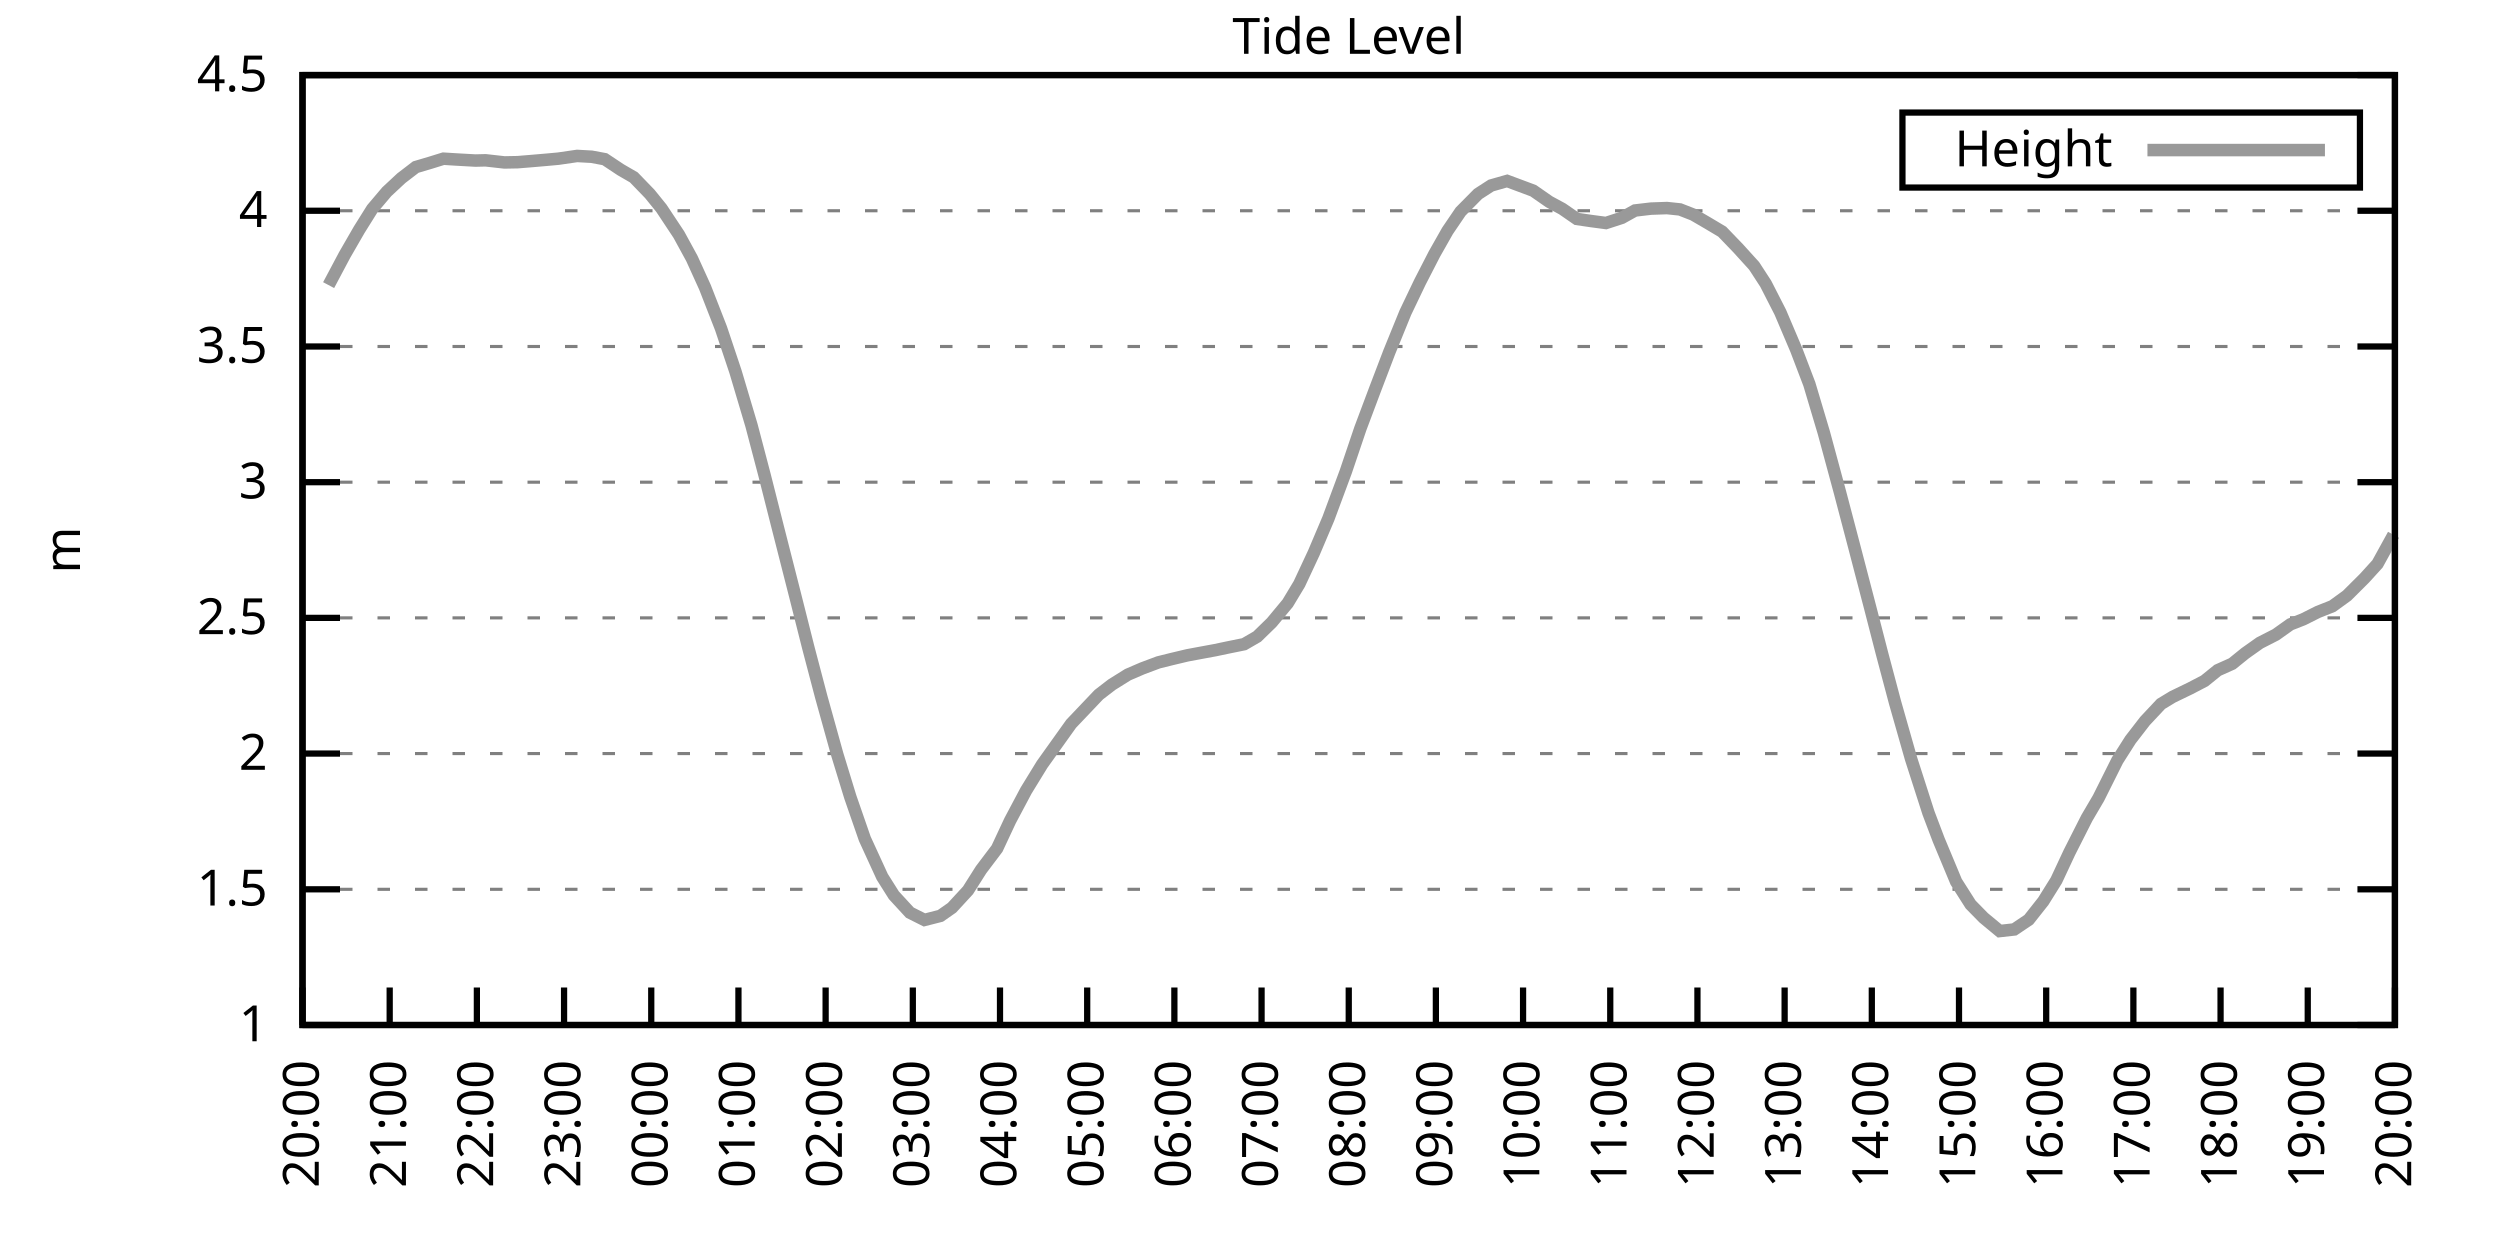
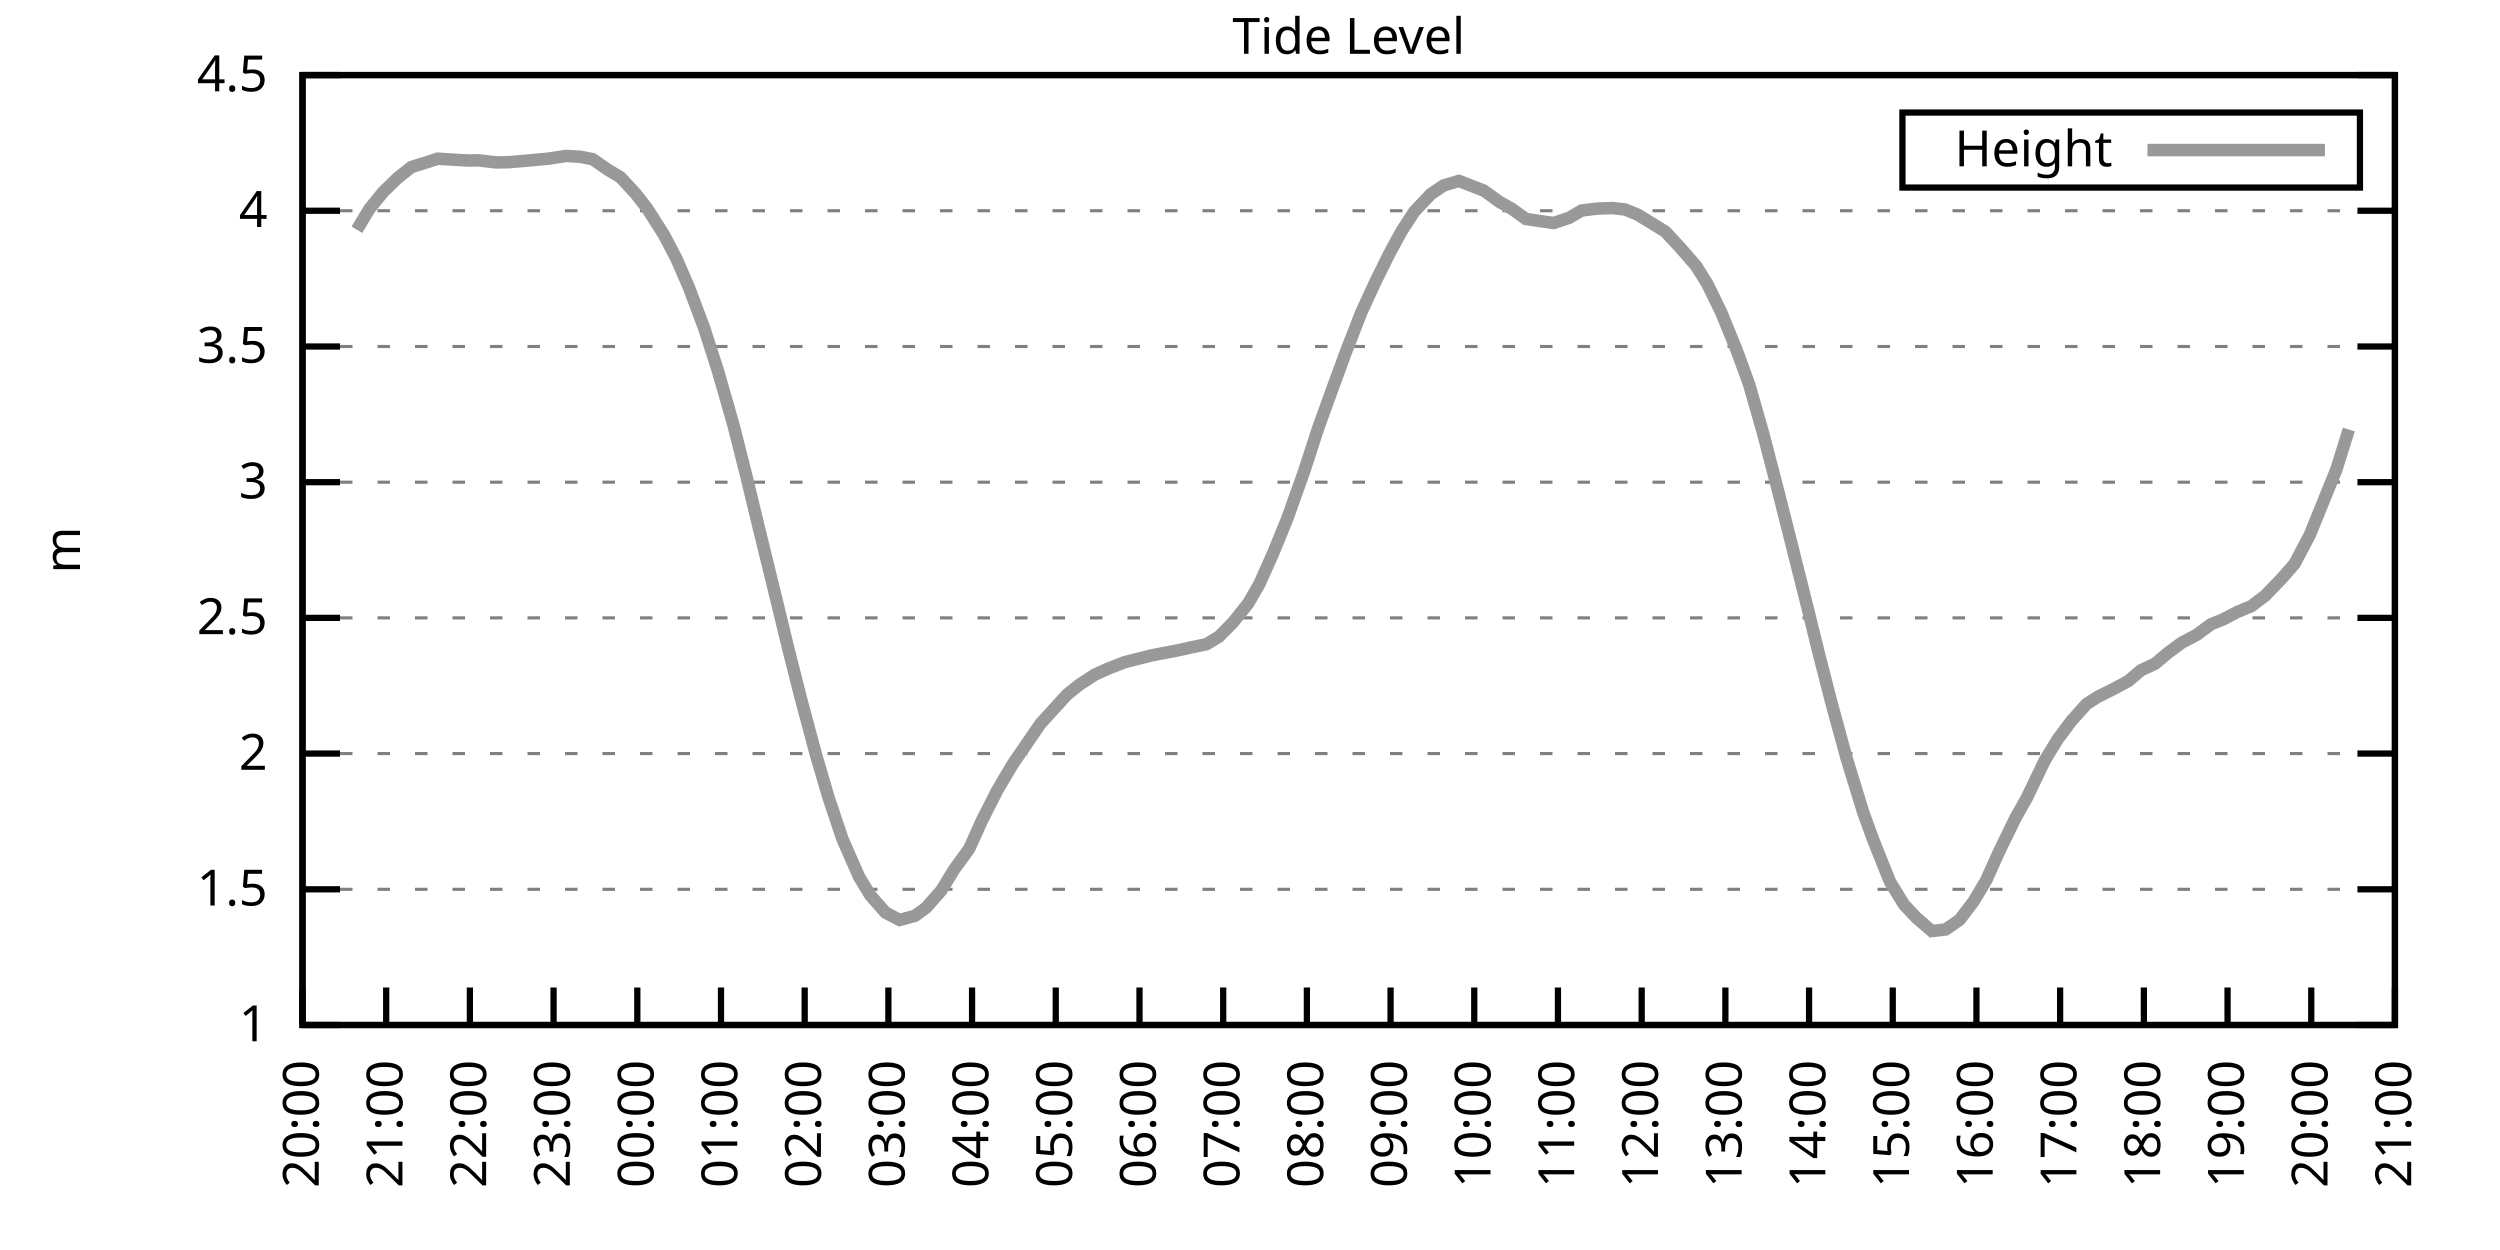
<svg xmlns="http://www.w3.org/2000/svg" xmlns:xlink="http://www.w3.org/1999/xlink" width="400" height="200" viewBox="0 0 400 200">
  <g id="gnuplot_canvas">
    <rect x="0" y="0" width="400" height="200" fill="none" />
    <defs>
      <circle id="gpDot" r="0.5" stroke-width="0.5" stroke="currentColor" />
      <path id="gpPt0" stroke-width="0.333" stroke="currentColor" d="M-1,0 h2 M0,-1 v2" />
      <path id="gpPt1" stroke-width="0.333" stroke="currentColor" d="M-1,-1 L1,1 M1,-1 L-1,1" />
      <path id="gpPt2" stroke-width="0.333" stroke="currentColor" d="M-1,0 L1,0 M0,-1 L0,1 M-1,-1 L1,1 M-1,1 L1,-1" />
      <rect id="gpPt3" stroke-width="0.333" stroke="currentColor" x="-1" y="-1" width="2" height="2" />
      <rect id="gpPt4" stroke-width="0.333" stroke="currentColor" fill="currentColor" x="-1" y="-1" width="2" height="2" />
      <circle id="gpPt5" stroke-width="0.333" stroke="currentColor" cx="0" cy="0" r="1" />
      <use xlink:href="#gpPt5" id="gpPt6" fill="currentColor" stroke="none" />
      <path id="gpPt7" stroke-width="0.333" stroke="currentColor" d="M0,-1.33 L-1.33,0.67 L1.33,0.67 z" />
      <use xlink:href="#gpPt7" id="gpPt8" fill="currentColor" stroke="none" />
      <use xlink:href="#gpPt7" id="gpPt9" stroke="currentColor" transform="rotate(180)" />
      <use xlink:href="#gpPt9" id="gpPt10" fill="currentColor" stroke="none" />
      <use xlink:href="#gpPt3" id="gpPt11" stroke="currentColor" transform="rotate(45)" />
      <use xlink:href="#gpPt11" id="gpPt12" fill="currentColor" stroke="none" />
      <path id="gpPt13" stroke-width="0.333" stroke="currentColor" d="M0,1.330 L1.265,0.411 L0.782,-1.067 L-0.782,-1.076 L-1.265,0.411 z" />
      <use xlink:href="#gpPt13" id="gpPt14" fill="currentColor" stroke="none" />
      <filter id="textbox" filterUnits="objectBoundingBox" x="0" y="0" height="1" width="1">
        <feFlood flood-color="white" flood-opacity="1" result="bgnd" />
        <feComposite in="SourceGraphic" in2="bgnd" operator="atop" />
      </filter>
      <filter id="greybox" filterUnits="objectBoundingBox" x="0" y="0" height="1" width="1">
        <feFlood flood-color="lightgrey" flood-opacity="1" result="grey" />
        <feComposite in="SourceGraphic" in2="grey" operator="atop" />
      </filter>
    </defs>
    <g fill="none" color="white" stroke="currentColor" stroke-width="1.00" stroke-linecap="butt" stroke-linejoin="miter">
</g>
    <g fill="none" color="black" stroke="currentColor" stroke-width="1.00" stroke-linecap="butt" stroke-linejoin="miter">
      <g stroke="none" shape-rendering="crispEdges">
        <polygon fill="rgb(255, 255, 255)" points="48.40,164.00 383.18,164.00 383.18,12.02 48.40,12.02 " />
      </g>
    </g>
    <g fill="none" color="black" stroke="currentColor" stroke-width="1.00" stroke-linecap="butt" stroke-linejoin="miter">
</g>
    <g fill="none" color="black" stroke="black" stroke-width="0.50" stroke-linecap="butt" stroke-linejoin="miter">
</g>
    <g fill="none" color="gray" stroke="currentColor" stroke-width="0.50" stroke-linecap="butt" stroke-linejoin="miter">
      <path stroke="gray" stroke-dasharray="2,4" class="gridline" d="M48.40,164.00 L383.19,164.00  " />
    </g>
    <g fill="none" color="gray" stroke="gray" stroke-width="1.00" stroke-linecap="butt" stroke-linejoin="miter">
</g>
    <g fill="none" color="black" stroke="currentColor" stroke-width="1.00" stroke-linecap="butt" stroke-linejoin="miter">
      <path stroke="black" d="M48.40,164.00 L54.40,164.00 M383.19,164.00 L377.19,164.00  " />
      <g transform="translate(42.80,166.60)" stroke="none" fill="black" font-family="Sans" font-size="8.00" text-anchor="end">
        <text>
          <tspan font-family="Sans"> 1</tspan>
        </text>
      </g>
    </g>
    <g fill="none" color="black" stroke="currentColor" stroke-width="1.00" stroke-linecap="butt" stroke-linejoin="miter">
</g>
    <g fill="none" color="black" stroke="black" stroke-width="0.50" stroke-linecap="butt" stroke-linejoin="miter">
</g>
    <g fill="none" color="gray" stroke="currentColor" stroke-width="0.50" stroke-linecap="butt" stroke-linejoin="miter">
      <path stroke="gray" stroke-dasharray="2,4" class="gridline" d="M48.40,142.29 L383.19,142.29  " />
    </g>
    <g fill="none" color="gray" stroke="gray" stroke-width="1.00" stroke-linecap="butt" stroke-linejoin="miter">
</g>
    <g fill="none" color="black" stroke="currentColor" stroke-width="1.00" stroke-linecap="butt" stroke-linejoin="miter">
      <path stroke="black" d="M48.40,142.29 L54.40,142.29 M383.19,142.29 L377.19,142.29  " />
      <g transform="translate(42.80,144.89)" stroke="none" fill="black" font-family="Sans" font-size="8.00" text-anchor="end">
        <text>
          <tspan font-family="Sans"> 1.5</tspan>
        </text>
      </g>
    </g>
    <g fill="none" color="black" stroke="currentColor" stroke-width="1.00" stroke-linecap="butt" stroke-linejoin="miter">
</g>
    <g fill="none" color="black" stroke="black" stroke-width="0.50" stroke-linecap="butt" stroke-linejoin="miter">
</g>
    <g fill="none" color="gray" stroke="currentColor" stroke-width="0.50" stroke-linecap="butt" stroke-linejoin="miter">
      <path stroke="gray" stroke-dasharray="2,4" class="gridline" d="M48.40,120.57 L383.19,120.57  " />
    </g>
    <g fill="none" color="gray" stroke="gray" stroke-width="1.00" stroke-linecap="butt" stroke-linejoin="miter">
</g>
    <g fill="none" color="black" stroke="currentColor" stroke-width="1.00" stroke-linecap="butt" stroke-linejoin="miter">
      <path stroke="black" d="M48.40,120.57 L54.40,120.57 M383.19,120.57 L377.19,120.57  " />
      <g transform="translate(42.80,123.17)" stroke="none" fill="black" font-family="Sans" font-size="8.00" text-anchor="end">
        <text>
          <tspan font-family="Sans"> 2</tspan>
        </text>
      </g>
    </g>
    <g fill="none" color="black" stroke="currentColor" stroke-width="1.00" stroke-linecap="butt" stroke-linejoin="miter">
</g>
    <g fill="none" color="black" stroke="black" stroke-width="0.50" stroke-linecap="butt" stroke-linejoin="miter">
</g>
    <g fill="none" color="gray" stroke="currentColor" stroke-width="0.50" stroke-linecap="butt" stroke-linejoin="miter">
      <path stroke="gray" stroke-dasharray="2,4" class="gridline" d="M48.40,98.86 L383.19,98.86  " />
    </g>
    <g fill="none" color="gray" stroke="gray" stroke-width="1.00" stroke-linecap="butt" stroke-linejoin="miter">
</g>
    <g fill="none" color="black" stroke="currentColor" stroke-width="1.00" stroke-linecap="butt" stroke-linejoin="miter">
      <path stroke="black" d="M48.40,98.86 L54.40,98.86 M383.19,98.86 L377.19,98.86  " />
      <g transform="translate(42.80,101.46)" stroke="none" fill="black" font-family="Sans" font-size="8.00" text-anchor="end">
        <text>
          <tspan font-family="Sans"> 2.5</tspan>
        </text>
      </g>
    </g>
    <g fill="none" color="black" stroke="currentColor" stroke-width="1.00" stroke-linecap="butt" stroke-linejoin="miter">
</g>
    <g fill="none" color="black" stroke="black" stroke-width="0.50" stroke-linecap="butt" stroke-linejoin="miter">
</g>
    <g fill="none" color="gray" stroke="currentColor" stroke-width="0.50" stroke-linecap="butt" stroke-linejoin="miter">
      <path stroke="gray" stroke-dasharray="2,4" class="gridline" d="M48.40,77.15 L383.19,77.15  " />
    </g>
    <g fill="none" color="gray" stroke="gray" stroke-width="1.00" stroke-linecap="butt" stroke-linejoin="miter">
</g>
    <g fill="none" color="black" stroke="currentColor" stroke-width="1.00" stroke-linecap="butt" stroke-linejoin="miter">
      <path stroke="black" d="M48.40,77.15 L54.40,77.15 M383.19,77.15 L377.19,77.15  " />
      <g transform="translate(42.80,79.75)" stroke="none" fill="black" font-family="Sans" font-size="8.00" text-anchor="end">
        <text>
          <tspan font-family="Sans"> 3</tspan>
        </text>
      </g>
    </g>
    <g fill="none" color="black" stroke="currentColor" stroke-width="1.00" stroke-linecap="butt" stroke-linejoin="miter">
</g>
    <g fill="none" color="black" stroke="black" stroke-width="0.50" stroke-linecap="butt" stroke-linejoin="miter">
</g>
    <g fill="none" color="gray" stroke="currentColor" stroke-width="0.50" stroke-linecap="butt" stroke-linejoin="miter">
      <path stroke="gray" stroke-dasharray="2,4" class="gridline" d="M48.40,55.44 L383.19,55.44  " />
    </g>
    <g fill="none" color="gray" stroke="gray" stroke-width="1.00" stroke-linecap="butt" stroke-linejoin="miter">
</g>
    <g fill="none" color="black" stroke="currentColor" stroke-width="1.00" stroke-linecap="butt" stroke-linejoin="miter">
      <path stroke="black" d="M48.40,55.44 L54.40,55.44 M383.19,55.44 L377.19,55.44  " />
      <g transform="translate(42.80,58.04)" stroke="none" fill="black" font-family="Sans" font-size="8.00" text-anchor="end">
        <text>
          <tspan font-family="Sans"> 3.5</tspan>
        </text>
      </g>
    </g>
    <g fill="none" color="black" stroke="currentColor" stroke-width="1.00" stroke-linecap="butt" stroke-linejoin="miter">
</g>
    <g fill="none" color="black" stroke="black" stroke-width="0.50" stroke-linecap="butt" stroke-linejoin="miter">
</g>
    <g fill="none" color="gray" stroke="currentColor" stroke-width="0.50" stroke-linecap="butt" stroke-linejoin="miter">
      <path stroke="gray" stroke-dasharray="2,4" class="gridline" d="M48.40,33.72 L383.19,33.72  " />
    </g>
    <g fill="none" color="gray" stroke="gray" stroke-width="1.00" stroke-linecap="butt" stroke-linejoin="miter">
</g>
    <g fill="none" color="black" stroke="currentColor" stroke-width="1.00" stroke-linecap="butt" stroke-linejoin="miter">
      <path stroke="black" d="M48.40,33.72 L54.40,33.72 M383.19,33.72 L377.19,33.72  " />
      <g transform="translate(42.80,36.32)" stroke="none" fill="black" font-family="Sans" font-size="8.00" text-anchor="end">
        <text>
          <tspan font-family="Sans"> 4</tspan>
        </text>
      </g>
    </g>
    <g fill="none" color="black" stroke="currentColor" stroke-width="1.00" stroke-linecap="butt" stroke-linejoin="miter">
</g>
    <g fill="none" color="black" stroke="black" stroke-width="0.50" stroke-linecap="butt" stroke-linejoin="miter">
</g>
    <g fill="none" color="gray" stroke="currentColor" stroke-width="0.50" stroke-linecap="butt" stroke-linejoin="miter">
      <path stroke="gray" stroke-dasharray="2,4" class="gridline" d="M48.40,12.01 L383.19,12.01  " />
    </g>
    <g fill="none" color="gray" stroke="gray" stroke-width="1.00" stroke-linecap="butt" stroke-linejoin="miter">
</g>
    <g fill="none" color="black" stroke="currentColor" stroke-width="1.00" stroke-linecap="butt" stroke-linejoin="miter">
      <path stroke="black" d="M48.40,12.01 L54.40,12.01 M383.19,12.01 L377.19,12.01  " />
      <g transform="translate(42.80,14.61)" stroke="none" fill="black" font-family="Sans" font-size="8.00" text-anchor="end">
        <text>
          <tspan font-family="Sans"> 4.5</tspan>
        </text>
      </g>
    </g>
    <g fill="none" color="black" stroke="currentColor" stroke-width="1.00" stroke-linecap="butt" stroke-linejoin="miter">
      <path stroke="black" d="M48.40,164.00 L48.40,158.00  " />
      <g transform="translate(51.00,169.60) rotate(270.00)" stroke="none" fill="black" font-family="Sans" font-size="8.00" text-anchor="end">
        <text>
          <tspan font-family="Sans">20:00</tspan>
        </text>
      </g>
    </g>
    <g fill="none" color="black" stroke="currentColor" stroke-width="1.00" stroke-linecap="butt" stroke-linejoin="miter">
-       <path stroke="black" d="M62.35,164.00 L62.35,158.00  " />
-       <g transform="translate(64.95,169.60) rotate(270.00)" stroke="none" fill="black" font-family="Sans" font-size="8.00" text-anchor="end">
+       <path stroke="black" d="M61.79,164.00 L61.79,158.00  " />
+       <g transform="translate(64.39,169.60) rotate(270.00)" stroke="none" fill="black" font-family="Sans" font-size="8.00" text-anchor="end">
        <text>
          <tspan font-family="Sans">21:00</tspan>
        </text>
      </g>
    </g>
    <g fill="none" color="black" stroke="currentColor" stroke-width="1.00" stroke-linecap="butt" stroke-linejoin="miter">
-       <path stroke="black" d="M76.30,164.00 L76.30,158.00  " />
-       <g transform="translate(78.90,169.60) rotate(270.00)" stroke="none" fill="black" font-family="Sans" font-size="8.00" text-anchor="end">
+       <path stroke="black" d="M75.18,164.00 L75.18,158.00  " />
+       <g transform="translate(77.78,169.60) rotate(270.00)" stroke="none" fill="black" font-family="Sans" font-size="8.00" text-anchor="end">
        <text>
          <tspan font-family="Sans">22:00</tspan>
        </text>
      </g>
    </g>
    <g fill="none" color="black" stroke="currentColor" stroke-width="1.00" stroke-linecap="butt" stroke-linejoin="miter">
-       <path stroke="black" d="M90.25,164.00 L90.25,158.00  " />
-       <g transform="translate(92.85,169.60) rotate(270.00)" stroke="none" fill="black" font-family="Sans" font-size="8.00" text-anchor="end">
+       <path stroke="black" d="M88.57,164.00 L88.57,158.00  " />
+       <g transform="translate(91.17,169.60) rotate(270.00)" stroke="none" fill="black" font-family="Sans" font-size="8.00" text-anchor="end">
        <text>
          <tspan font-family="Sans">23:00</tspan>
        </text>
      </g>
    </g>
    <g fill="none" color="black" stroke="currentColor" stroke-width="1.00" stroke-linecap="butt" stroke-linejoin="miter">
-       <path stroke="black" d="M104.20,164.00 L104.20,158.00  " />
-       <g transform="translate(106.80,169.60) rotate(270.00)" stroke="none" fill="black" font-family="Sans" font-size="8.00" text-anchor="end">
+       <path stroke="black" d="M101.97,164.00 L101.97,158.00  " />
+       <g transform="translate(104.57,169.60) rotate(270.00)" stroke="none" fill="black" font-family="Sans" font-size="8.00" text-anchor="end">
        <text>
          <tspan font-family="Sans">00:00</tspan>
        </text>
      </g>
    </g>
    <g fill="none" color="black" stroke="currentColor" stroke-width="1.00" stroke-linecap="butt" stroke-linejoin="miter">
-       <path stroke="black" d="M118.15,164.00 L118.15,158.00  " />
-       <g transform="translate(120.75,169.60) rotate(270.00)" stroke="none" fill="black" font-family="Sans" font-size="8.00" text-anchor="end">
+       <path stroke="black" d="M115.36,164.00 L115.36,158.00  " />
+       <g transform="translate(117.96,169.60) rotate(270.00)" stroke="none" fill="black" font-family="Sans" font-size="8.00" text-anchor="end">
        <text>
          <tspan font-family="Sans">01:00</tspan>
        </text>
      </g>
    </g>
    <g fill="none" color="black" stroke="currentColor" stroke-width="1.00" stroke-linecap="butt" stroke-linejoin="miter">
-       <path stroke="black" d="M132.10,164.00 L132.10,158.00  " />
-       <g transform="translate(134.70,169.60) rotate(270.00)" stroke="none" fill="black" font-family="Sans" font-size="8.00" text-anchor="end">
+       <path stroke="black" d="M128.75,164.00 L128.75,158.00  " />
+       <g transform="translate(131.35,169.60) rotate(270.00)" stroke="none" fill="black" font-family="Sans" font-size="8.00" text-anchor="end">
        <text>
          <tspan font-family="Sans">02:00</tspan>
        </text>
      </g>
    </g>
    <g fill="none" color="black" stroke="currentColor" stroke-width="1.00" stroke-linecap="butt" stroke-linejoin="miter">
-       <path stroke="black" d="M146.05,164.00 L146.05,158.00  " />
-       <g transform="translate(148.65,169.60) rotate(270.00)" stroke="none" fill="black" font-family="Sans" font-size="8.00" text-anchor="end">
+       <path stroke="black" d="M142.14,164.00 L142.14,158.00  " />
+       <g transform="translate(144.74,169.60) rotate(270.00)" stroke="none" fill="black" font-family="Sans" font-size="8.00" text-anchor="end">
        <text>
          <tspan font-family="Sans">03:00</tspan>
        </text>
      </g>
    </g>
    <g fill="none" color="black" stroke="currentColor" stroke-width="1.00" stroke-linecap="butt" stroke-linejoin="miter">
-       <path stroke="black" d="M160.00,164.00 L160.00,158.00  " />
-       <g transform="translate(162.60,169.60) rotate(270.00)" stroke="none" fill="black" font-family="Sans" font-size="8.00" text-anchor="end">
+       <path stroke="black" d="M155.53,164.00 L155.53,158.00  " />
+       <g transform="translate(158.13,169.60) rotate(270.00)" stroke="none" fill="black" font-family="Sans" font-size="8.00" text-anchor="end">
        <text>
          <tspan font-family="Sans">04:00</tspan>
        </text>
      </g>
    </g>
    <g fill="none" color="black" stroke="currentColor" stroke-width="1.00" stroke-linecap="butt" stroke-linejoin="miter">
-       <path stroke="black" d="M173.95,164.00 L173.95,158.00  " />
-       <g transform="translate(176.55,169.60) rotate(270.00)" stroke="none" fill="black" font-family="Sans" font-size="8.00" text-anchor="end">
+       <path stroke="black" d="M168.92,164.00 L168.92,158.00  " />
+       <g transform="translate(171.52,169.60) rotate(270.00)" stroke="none" fill="black" font-family="Sans" font-size="8.00" text-anchor="end">
        <text>
          <tspan font-family="Sans">05:00</tspan>
        </text>
      </g>
    </g>
    <g fill="none" color="black" stroke="currentColor" stroke-width="1.00" stroke-linecap="butt" stroke-linejoin="miter">
-       <path stroke="black" d="M187.90,164.00 L187.90,158.00  " />
-       <g transform="translate(190.50,169.60) rotate(270.00)" stroke="none" fill="black" font-family="Sans" font-size="8.00" text-anchor="end">
+       <path stroke="black" d="M182.32,164.00 L182.32,158.00  " />
+       <g transform="translate(184.92,169.60) rotate(270.00)" stroke="none" fill="black" font-family="Sans" font-size="8.00" text-anchor="end">
        <text>
          <tspan font-family="Sans">06:00</tspan>
        </text>
      </g>
    </g>
    <g fill="none" color="black" stroke="currentColor" stroke-width="1.00" stroke-linecap="butt" stroke-linejoin="miter">
-       <path stroke="black" d="M201.85,164.00 L201.85,158.00  " />
-       <g transform="translate(204.45,169.60) rotate(270.00)" stroke="none" fill="black" font-family="Sans" font-size="8.00" text-anchor="end">
+       <path stroke="black" d="M195.71,164.00 L195.71,158.00  " />
+       <g transform="translate(198.31,169.60) rotate(270.00)" stroke="none" fill="black" font-family="Sans" font-size="8.00" text-anchor="end">
        <text>
          <tspan font-family="Sans">07:00</tspan>
        </text>
      </g>
    </g>
    <g fill="none" color="black" stroke="currentColor" stroke-width="1.00" stroke-linecap="butt" stroke-linejoin="miter">
-       <path stroke="black" d="M215.80,164.00 L215.80,158.00  " />
-       <g transform="translate(218.40,169.60) rotate(270.00)" stroke="none" fill="black" font-family="Sans" font-size="8.00" text-anchor="end">
+       <path stroke="black" d="M209.10,164.00 L209.10,158.00  " />
+       <g transform="translate(211.70,169.60) rotate(270.00)" stroke="none" fill="black" font-family="Sans" font-size="8.00" text-anchor="end">
        <text>
          <tspan font-family="Sans">08:00</tspan>
        </text>
      </g>
    </g>
    <g fill="none" color="black" stroke="currentColor" stroke-width="1.00" stroke-linecap="butt" stroke-linejoin="miter">
-       <path stroke="black" d="M229.74,164.00 L229.74,158.00  " />
-       <g transform="translate(232.34,169.60) rotate(270.00)" stroke="none" fill="black" font-family="Sans" font-size="8.00" text-anchor="end">
+       <path stroke="black" d="M222.49,164.00 L222.49,158.00  " />
+       <g transform="translate(225.09,169.60) rotate(270.00)" stroke="none" fill="black" font-family="Sans" font-size="8.00" text-anchor="end">
        <text>
          <tspan font-family="Sans">09:00</tspan>
        </text>
      </g>
    </g>
    <g fill="none" color="black" stroke="currentColor" stroke-width="1.00" stroke-linecap="butt" stroke-linejoin="miter">
-       <path stroke="black" d="M243.69,164.00 L243.69,158.00  " />
-       <g transform="translate(246.29,169.60) rotate(270.00)" stroke="none" fill="black" font-family="Sans" font-size="8.00" text-anchor="end">
+       <path stroke="black" d="M235.88,164.00 L235.88,158.00  " />
+       <g transform="translate(238.48,169.60) rotate(270.00)" stroke="none" fill="black" font-family="Sans" font-size="8.00" text-anchor="end">
        <text>
          <tspan font-family="Sans">10:00</tspan>
        </text>
      </g>
    </g>
    <g fill="none" color="black" stroke="currentColor" stroke-width="1.00" stroke-linecap="butt" stroke-linejoin="miter">
-       <path stroke="black" d="M257.64,164.00 L257.64,158.00  " />
-       <g transform="translate(260.24,169.60) rotate(270.00)" stroke="none" fill="black" font-family="Sans" font-size="8.00" text-anchor="end">
+       <path stroke="black" d="M249.27,164.00 L249.27,158.00  " />
+       <g transform="translate(251.87,169.60) rotate(270.00)" stroke="none" fill="black" font-family="Sans" font-size="8.00" text-anchor="end">
        <text>
          <tspan font-family="Sans">11:00</tspan>
        </text>
      </g>
    </g>
    <g fill="none" color="black" stroke="currentColor" stroke-width="1.00" stroke-linecap="butt" stroke-linejoin="miter">
-       <path stroke="black" d="M271.59,164.00 L271.59,158.00  " />
-       <g transform="translate(274.19,169.60) rotate(270.00)" stroke="none" fill="black" font-family="Sans" font-size="8.00" text-anchor="end">
+       <path stroke="black" d="M262.67,164.00 L262.67,158.00  " />
+       <g transform="translate(265.27,169.60) rotate(270.00)" stroke="none" fill="black" font-family="Sans" font-size="8.00" text-anchor="end">
        <text>
          <tspan font-family="Sans">12:00</tspan>
        </text>
      </g>
    </g>
    <g fill="none" color="black" stroke="currentColor" stroke-width="1.00" stroke-linecap="butt" stroke-linejoin="miter">
-       <path stroke="black" d="M285.54,164.00 L285.54,158.00  " />
-       <g transform="translate(288.14,169.60) rotate(270.00)" stroke="none" fill="black" font-family="Sans" font-size="8.00" text-anchor="end">
+       <path stroke="black" d="M276.06,164.00 L276.06,158.00  " />
+       <g transform="translate(278.66,169.60) rotate(270.00)" stroke="none" fill="black" font-family="Sans" font-size="8.00" text-anchor="end">
        <text>
          <tspan font-family="Sans">13:00</tspan>
        </text>
      </g>
    </g>
    <g fill="none" color="black" stroke="currentColor" stroke-width="1.00" stroke-linecap="butt" stroke-linejoin="miter">
-       <path stroke="black" d="M299.49,164.00 L299.49,158.00  " />
-       <g transform="translate(302.09,169.60) rotate(270.00)" stroke="none" fill="black" font-family="Sans" font-size="8.00" text-anchor="end">
+       <path stroke="black" d="M289.45,164.00 L289.45,158.00  " />
+       <g transform="translate(292.05,169.60) rotate(270.00)" stroke="none" fill="black" font-family="Sans" font-size="8.00" text-anchor="end">
        <text>
          <tspan font-family="Sans">14:00</tspan>
        </text>
      </g>
    </g>
    <g fill="none" color="black" stroke="currentColor" stroke-width="1.00" stroke-linecap="butt" stroke-linejoin="miter">
-       <path stroke="black" d="M313.44,164.00 L313.44,158.00  " />
-       <g transform="translate(316.04,169.60) rotate(270.00)" stroke="none" fill="black" font-family="Sans" font-size="8.00" text-anchor="end">
+       <path stroke="black" d="M302.84,164.00 L302.84,158.00  " />
+       <g transform="translate(305.44,169.60) rotate(270.00)" stroke="none" fill="black" font-family="Sans" font-size="8.00" text-anchor="end">
        <text>
          <tspan font-family="Sans">15:00</tspan>
        </text>
      </g>
    </g>
    <g fill="none" color="black" stroke="currentColor" stroke-width="1.00" stroke-linecap="butt" stroke-linejoin="miter">
-       <path stroke="black" d="M327.39,164.00 L327.39,158.00  " />
-       <g transform="translate(329.99,169.60) rotate(270.00)" stroke="none" fill="black" font-family="Sans" font-size="8.00" text-anchor="end">
+       <path stroke="black" d="M316.23,164.00 L316.23,158.00  " />
+       <g transform="translate(318.83,169.60) rotate(270.00)" stroke="none" fill="black" font-family="Sans" font-size="8.00" text-anchor="end">
        <text>
          <tspan font-family="Sans">16:00</tspan>
        </text>
      </g>
    </g>
    <g fill="none" color="black" stroke="currentColor" stroke-width="1.00" stroke-linecap="butt" stroke-linejoin="miter">
-       <path stroke="black" d="M341.34,164.00 L341.34,158.00  " />
-       <g transform="translate(343.94,169.60) rotate(270.00)" stroke="none" fill="black" font-family="Sans" font-size="8.00" text-anchor="end">
+       <path stroke="black" d="M329.62,164.00 L329.62,158.00  " />
+       <g transform="translate(332.22,169.60) rotate(270.00)" stroke="none" fill="black" font-family="Sans" font-size="8.00" text-anchor="end">
        <text>
          <tspan font-family="Sans">17:00</tspan>
        </text>
      </g>
    </g>
    <g fill="none" color="black" stroke="currentColor" stroke-width="1.00" stroke-linecap="butt" stroke-linejoin="miter">
-       <path stroke="black" d="M355.29,164.00 L355.29,158.00  " />
-       <g transform="translate(357.89,169.60) rotate(270.00)" stroke="none" fill="black" font-family="Sans" font-size="8.00" text-anchor="end">
+       <path stroke="black" d="M343.02,164.00 L343.02,158.00  " />
+       <g transform="translate(345.62,169.60) rotate(270.00)" stroke="none" fill="black" font-family="Sans" font-size="8.00" text-anchor="end">
        <text>
          <tspan font-family="Sans">18:00</tspan>
        </text>
      </g>
    </g>
    <g fill="none" color="black" stroke="currentColor" stroke-width="1.00" stroke-linecap="butt" stroke-linejoin="miter">
-       <path stroke="black" d="M369.24,164.00 L369.24,158.00  " />
-       <g transform="translate(371.84,169.60) rotate(270.00)" stroke="none" fill="black" font-family="Sans" font-size="8.00" text-anchor="end">
+       <path stroke="black" d="M356.41,164.00 L356.41,158.00  " />
+       <g transform="translate(359.01,169.60) rotate(270.00)" stroke="none" fill="black" font-family="Sans" font-size="8.00" text-anchor="end">
        <text>
          <tspan font-family="Sans">19:00</tspan>
+         </text>
+       </g>
+     </g>
+     <g fill="none" color="black" stroke="currentColor" stroke-width="1.00" stroke-linecap="butt" stroke-linejoin="miter">
+       <path stroke="black" d="M369.80,164.00 L369.80,158.00  " />
+       <g transform="translate(372.40,169.60) rotate(270.00)" stroke="none" fill="black" font-family="Sans" font-size="8.00" text-anchor="end">
+         <text>
+           <tspan font-family="Sans">20:00</tspan>
        </text>
      </g>
    </g>
    <g fill="none" color="black" stroke="currentColor" stroke-width="1.00" stroke-linecap="butt" stroke-linejoin="miter">
      <path stroke="black" d="M383.19,164.00 L383.19,158.00  " />
      <g transform="translate(385.79,169.60) rotate(270.00)" stroke="none" fill="black" font-family="Sans" font-size="8.00" text-anchor="end">
        <text>
-           <tspan font-family="Sans">20:00</tspan>
+           <tspan font-family="Sans">21:00</tspan>
        </text>
      </g>
    </g>
    <g fill="none" color="black" stroke="currentColor" stroke-width="1.00" stroke-linecap="butt" stroke-linejoin="miter">
</g>
    <g fill="none" color="black" stroke="currentColor" stroke-width="1.00" stroke-linecap="butt" stroke-linejoin="miter">
      <path stroke="black" d="M48.40,12.01 L48.40,164.00 L383.19,164.00 L383.19,12.01 L48.40,12.01 Z  " />
    </g>
    <g fill="none" color="black" stroke="currentColor" stroke-width="1.00" stroke-linecap="butt" stroke-linejoin="miter">
</g>
    <g fill="none" color="black" stroke="currentColor" stroke-width="1.00" stroke-linecap="butt" stroke-linejoin="miter">
      <path stroke="black" d="M304.39,30.01 L304.39,18.01 L377.59,18.01 L377.59,30.01 L304.39,30.01 Z  " />
    </g>
    <g id="Tide_level_plot_1">
      <g fill="none" color="white" stroke="black" stroke-width="2.00" stroke-linecap="butt" stroke-linejoin="miter">
</g>
      <g fill="none" color="black" stroke="currentColor" stroke-width="2.00" stroke-linecap="butt" stroke-linejoin="miter">
        <g transform="translate(337.99,26.61)" stroke="none" fill="black" font-family="Sans" font-size="8.00" text-anchor="end">
          <text>
            <tspan font-family="Sans">Height</tspan>
          </text>
        </g>
      </g>
      <g fill="none" color="black" stroke="currentColor" stroke-width="2.00" stroke-linecap="butt" stroke-linejoin="miter">
-         <path stroke="rgb(153, 153, 153)" d="M343.59,24.01 L371.99,24.01 M52.58,45.62 L55.14,40.80 L57.47,36.76 L59.56,33.42 L61.88,30.68 L64.21,28.51   L66.53,26.73 L68.86,26.04 L70.95,25.39 L73.04,25.52 L76.07,25.69 L77.69,25.65 L80.72,25.99 L82.81,25.95   L84.90,25.78 L87.46,25.56 L89.32,25.39 L92.34,24.95 L94.67,25.08 L96.76,25.47 L99.32,27.17 L101.41,28.38   L103.97,31.03 L105.83,33.33 L108.62,37.54 L110.71,41.37 L112.80,45.97 L115.36,52.53 L117.68,59.47 L120.24,68.07   L122.33,76.02 L124.43,84.31 L127.22,95.26 L129.31,103.55 L131.40,111.50 L133.96,120.70 L136.05,127.52 L138.37,134.21   L141.16,140.29 L143.02,143.24 L145.58,146.02 L147.91,147.19 L150.46,146.54 L152.32,145.24 L154.88,142.46 L156.97,139.16   L159.53,135.77 L161.62,131.30 L164.18,126.48 L166.74,122.31 L171.39,115.80 L175.81,111.15 L177.90,109.54 L180.46,107.94   L182.78,106.94 L185.34,105.98 L187.43,105.46 L189.99,104.85 L192.08,104.46 L194.41,104.03 L196.50,103.59 L199.06,103.07   L201.15,101.86 L203.47,99.60 L206.03,96.52 L207.89,93.43 L210.22,88.44 L212.54,82.97 L215.33,75.45 L217.65,68.59   L219.98,62.38 L222.30,56.30 L224.86,50.01 L227.19,45.14 L229.51,40.63 L231.60,36.94 L233.70,33.85 L236.49,31.03   L238.58,29.68 L241.14,28.95 L245.32,30.51 L247.88,32.29 L249.97,33.42 L252.30,35.03 L254.62,35.37 L256.95,35.68   L259.50,34.85 L261.60,33.68 L264.15,33.38 L266.71,33.29 L268.80,33.51 L270.90,34.33 L273.22,35.68 L275.55,37.07   L278.10,39.72 L280.66,42.54 L282.52,45.40 L284.85,49.96 L287.40,55.96 L289.50,61.47 L291.82,69.25 L294.38,78.71   L296.70,87.53 L299.26,97.34 L301.12,104.55 L303.21,112.41 L305.77,121.40 L308.56,130.08 L310.19,134.38 L312.98,141.07   L315.30,144.72 L317.39,146.85 L319.95,148.97 L322.28,148.71 L324.60,147.15 L326.93,144.20 L329.02,140.85 L331.11,136.38   L333.90,130.87 L335.76,127.70 L338.78,121.66 L340.88,118.36 L343.20,115.36 L345.76,112.63 L347.62,111.50 L350.41,110.15   L352.73,108.94 L354.83,107.24 L357.15,106.20 L359.24,104.51 L361.57,102.86 L364.13,101.55 L366.45,99.90 L368.54,99.08   L370.87,97.91 L373.19,96.99 L375.52,95.30 L378.31,92.52 L380.40,90.22 L382.96,85.57  " />
+         <path stroke="rgb(153, 153, 153)" d="M343.59,24.01 L371.99,24.01 M57.10,36.76 L59.11,33.42 L61.35,30.68 L63.58,28.51 L65.81,26.73 L68.04,26.04   L70.05,25.39 L72.06,25.52 L74.96,25.69 L76.52,25.65 L79.42,25.99 L81.43,25.95 L83.44,25.78 L85.90,25.56   L87.68,25.39 L90.58,24.95 L92.82,25.08 L94.82,25.47 L97.28,27.17 L99.29,28.38 L101.74,31.03 L103.53,33.33   L106.21,37.54 L108.22,41.37 L110.22,45.97 L112.68,52.53 L114.91,59.47 L117.37,68.07 L119.38,76.02 L121.38,84.31   L124.06,95.26 L126.07,103.55 L128.08,111.50 L130.54,120.70 L132.54,127.52 L134.78,134.21 L137.45,140.29 L139.24,143.24   L141.69,146.02 L143.93,147.19 L146.38,146.54 L148.17,145.24 L150.62,142.46 L152.63,139.16 L155.09,135.77 L157.10,131.30   L159.55,126.48 L162.01,122.31 L166.47,115.80 L170.71,111.15 L172.72,109.54 L175.17,107.94 L177.41,106.94 L179.86,105.98   L181.87,105.46 L184.32,104.85 L186.33,104.46 L188.57,104.03 L190.57,103.59 L193.03,103.07 L195.04,101.86 L197.27,99.60   L199.73,96.52 L201.51,93.43 L203.74,88.44 L205.97,82.97 L208.65,75.45 L210.88,68.59 L213.12,62.38 L215.35,56.30   L217.80,50.01 L220.04,45.14 L222.27,40.63 L224.28,36.94 L226.29,33.85 L228.96,31.03 L230.97,29.68 L233.43,28.95   L237.44,30.51 L239.90,32.29 L241.91,33.42 L244.14,35.03 L246.37,35.37 L248.60,35.68 L251.06,34.85 L253.07,33.68   L255.52,33.38 L257.98,33.29 L259.99,33.51 L262.00,34.33 L264.23,35.68 L266.46,37.07 L268.92,39.72 L271.37,42.54   L273.16,45.40 L275.39,49.96 L277.84,55.96 L279.85,61.47 L282.08,69.25 L284.54,78.71 L286.77,87.53 L289.23,97.34   L291.01,104.55 L293.02,112.41 L295.48,121.40 L298.15,130.08 L299.72,134.38 L302.39,141.07 L304.63,144.72 L306.63,146.85   L309.09,148.97 L311.32,148.71 L313.55,147.15 L315.79,144.20 L317.79,140.85 L319.80,136.38 L322.48,130.87 L324.27,127.70   L327.17,121.66 L329.18,118.36 L331.41,115.36 L333.86,112.63 L335.65,111.50 L338.33,110.15 L340.56,108.94 L342.57,107.24   L344.80,106.20 L346.81,104.51 L349.04,102.86 L351.50,101.55 L353.73,99.90 L355.74,99.08 L357.97,97.91 L360.20,96.99   L362.43,95.30 L365.11,92.52 L367.12,90.22 L369.58,85.57 L373.82,75.11 L375.82,68.72  " />
      </g>
    </g>
    <g fill="none" color="black" stroke="currentColor" stroke-width="2.00" stroke-linecap="butt" stroke-linejoin="miter">
</g>
    <g fill="none" color="black" stroke="black" stroke-width="1.00" stroke-linecap="butt" stroke-linejoin="miter">
</g>
    <g fill="none" color="black" stroke="currentColor" stroke-width="1.00" stroke-linecap="butt" stroke-linejoin="miter">
      <path stroke="black" d="M48.40,12.01 L48.40,164.00 L383.19,164.00 L383.19,12.01 L48.40,12.01 Z  " />
      <g transform="translate(12.80,88.01) rotate(270.00)" stroke="none" fill="black" font-family="Sans" font-size="8.00" text-anchor="middle">
        <text>
          <tspan font-family="Sans">m</tspan>
        </text>
      </g>
    </g>
    <g fill="none" color="black" stroke="currentColor" stroke-width="1.00" stroke-linecap="butt" stroke-linejoin="miter">
</g>
    <g fill="none" color="black" stroke="currentColor" stroke-width="1.00" stroke-linecap="butt" stroke-linejoin="miter">
      <g transform="translate(215.79,8.61)" stroke="none" fill="black" font-family="Sans" font-size="8.00" text-anchor="middle">
        <text>
          <tspan font-family="Sans">Tide Level</tspan>
        </text>
      </g>
    </g>
    <g fill="none" color="black" stroke="currentColor" stroke-width="1.00" stroke-linecap="butt" stroke-linejoin="miter">
</g>
  </g>
</svg>
